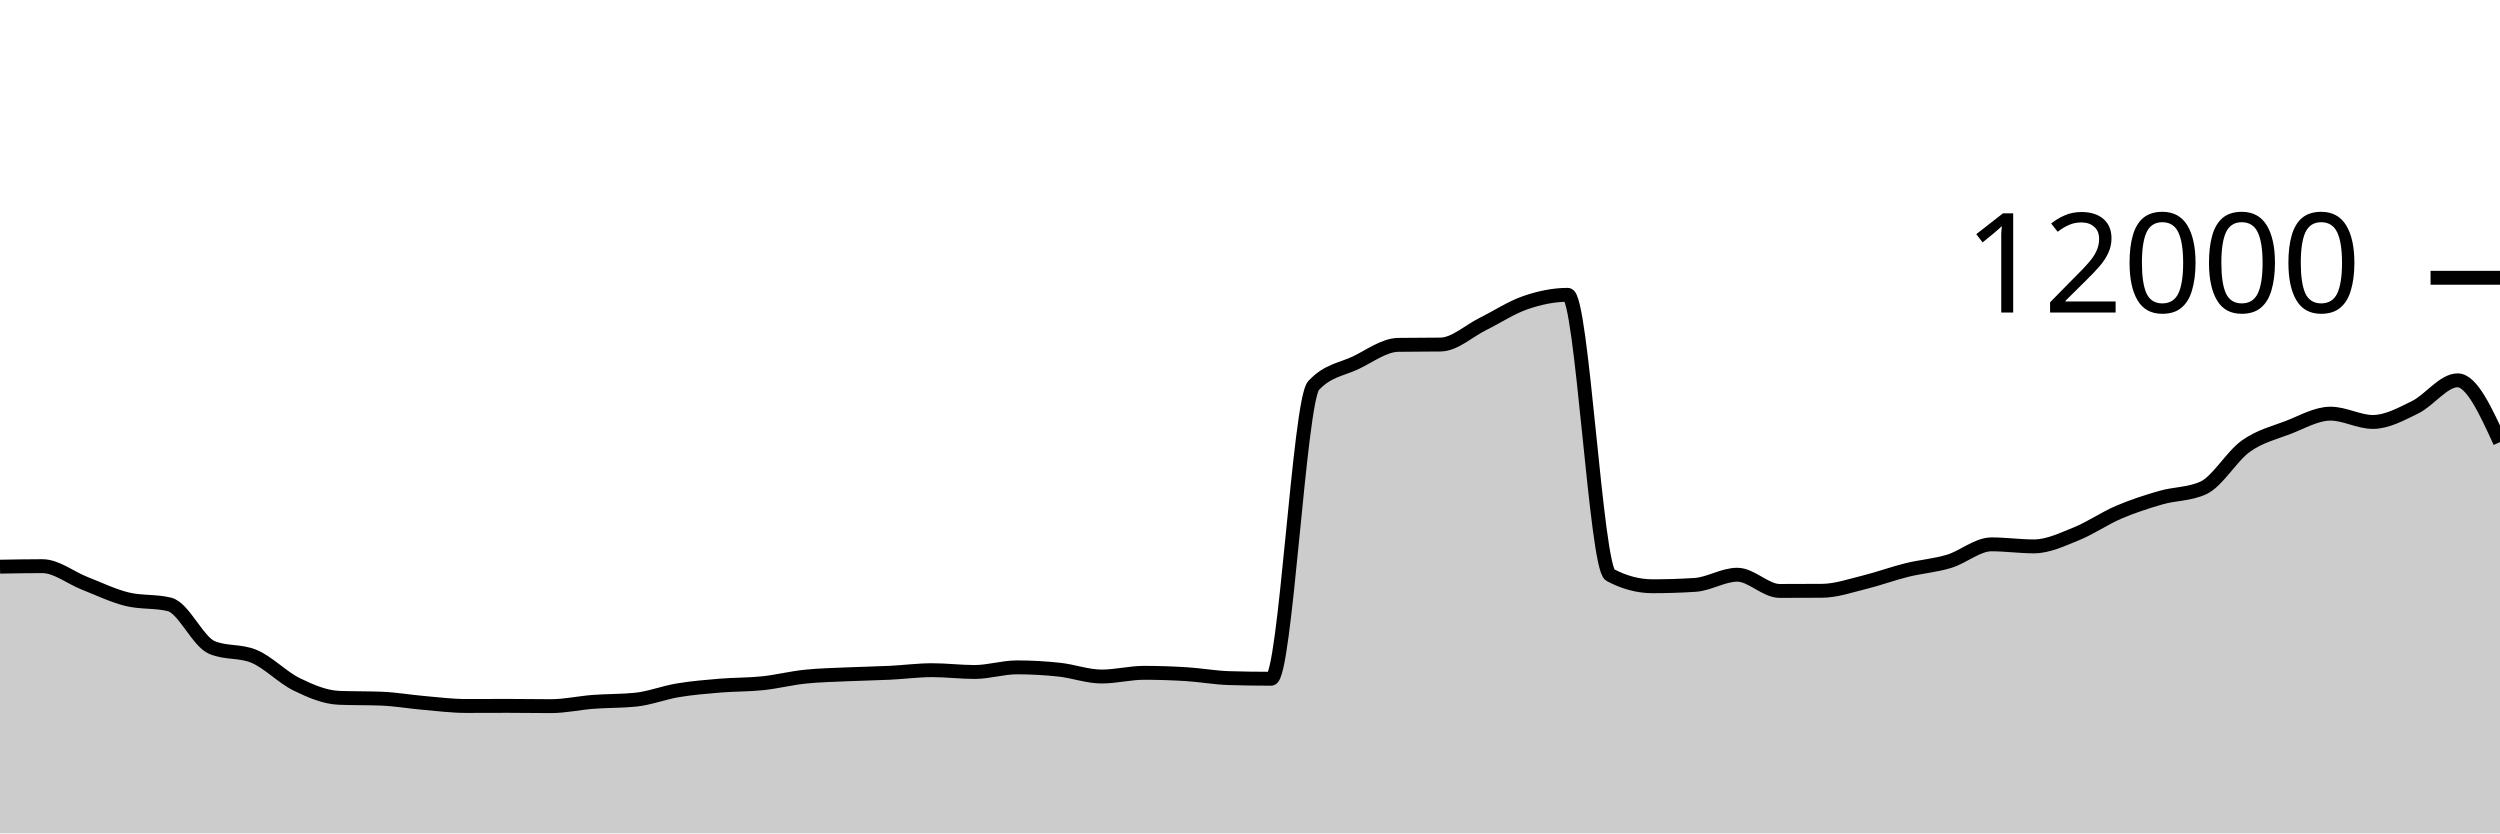
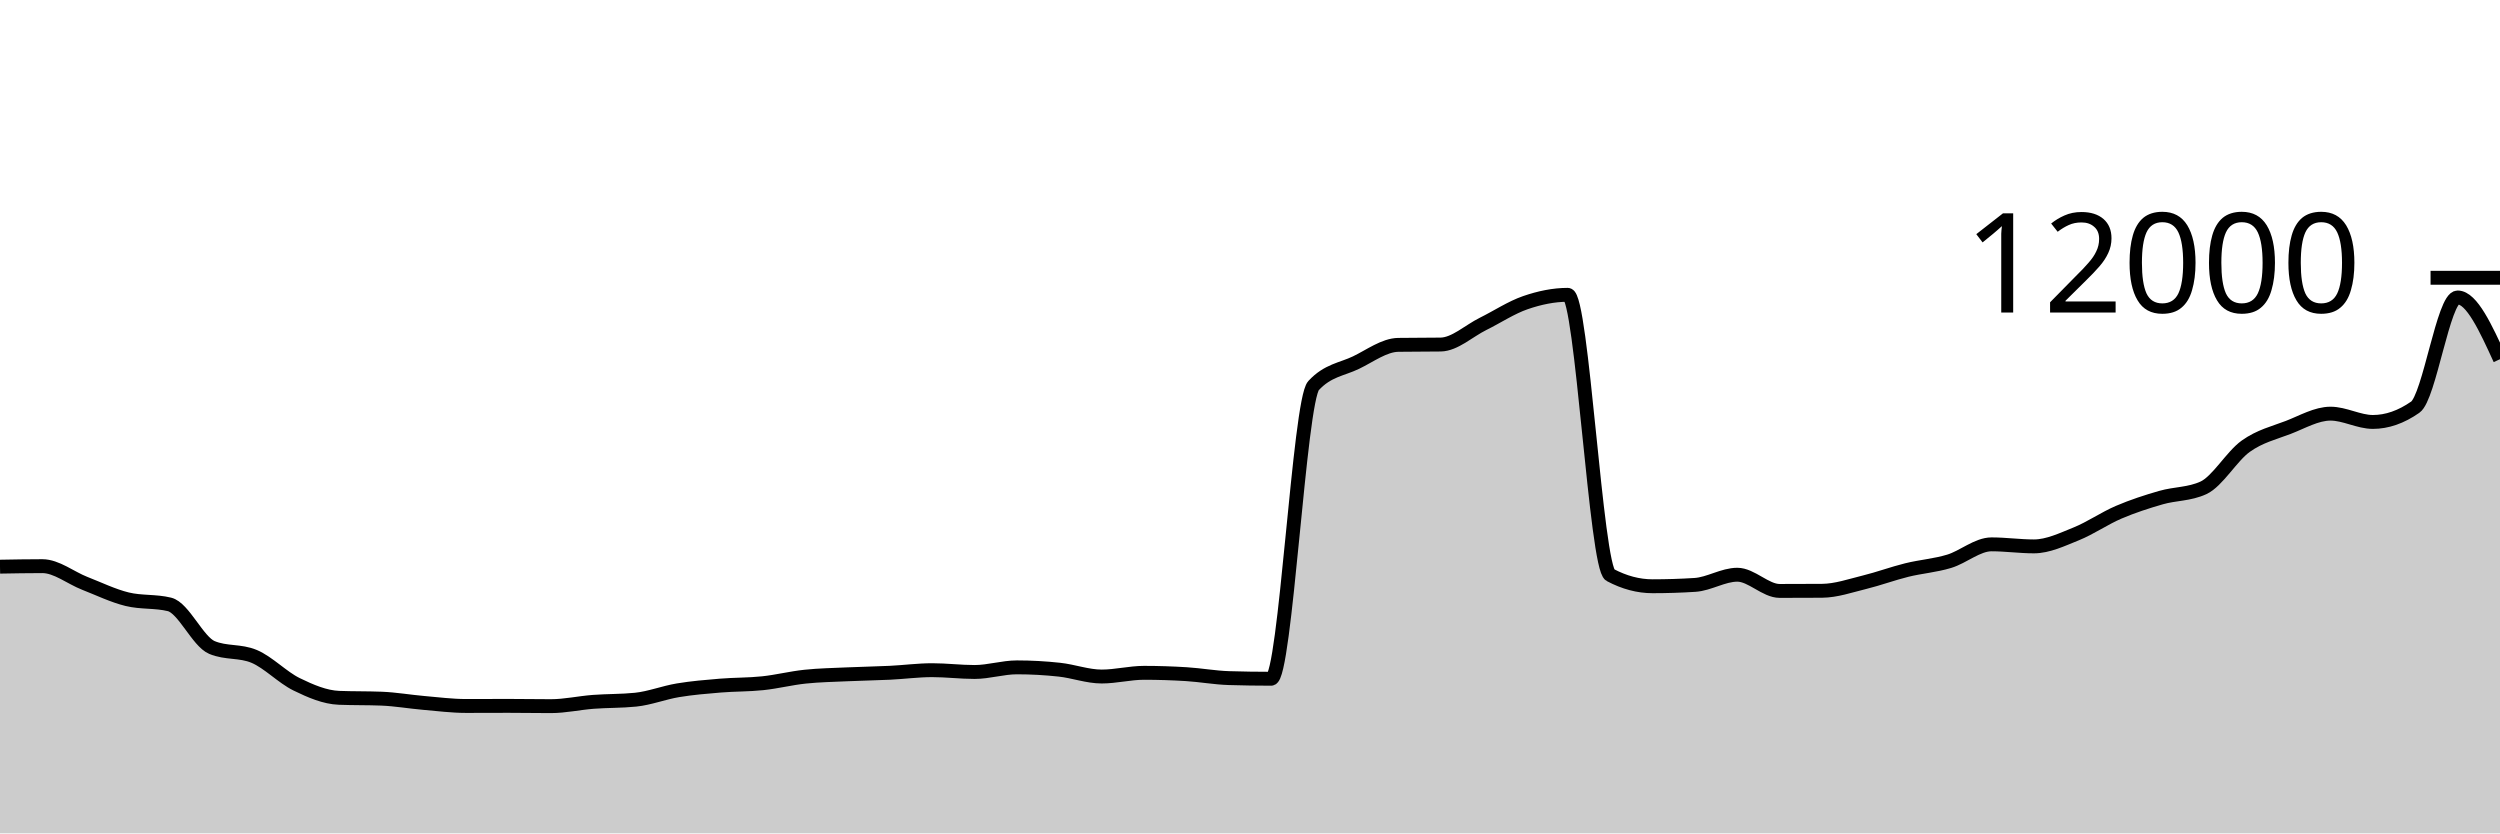
<svg xmlns="http://www.w3.org/2000/svg" viewBox="0 0 180 60">
  <g transform="translate(0,20)">
-     <path class="area" fill="rgba(0, 0, 0, 0.2)" d="M0,20.8C1.017,20.782,2.034,20.763,3.051,20.763C4.068,20.763,5.085,21.603,6.102,22C7.119,22.397,8.136,22.894,9.153,23.143C10.169,23.392,11.186,23.268,12.203,23.517C13.22,23.766,14.237,26.186,15.254,26.617C16.271,27.048,17.288,26.832,18.305,27.263C19.322,27.694,20.339,28.773,21.356,29.27C22.373,29.767,23.39,30.203,24.407,30.243C25.424,30.283,26.441,30.263,27.458,30.303C28.475,30.343,29.492,30.522,30.508,30.61C31.525,30.698,32.542,30.83,33.559,30.83C34.576,30.83,35.593,30.823,36.61,30.823C37.627,30.823,38.644,30.843,39.661,30.843C40.678,30.843,41.695,30.611,42.712,30.533C43.729,30.456,44.746,30.481,45.763,30.377C46.78,30.272,47.797,29.869,48.814,29.7C49.831,29.531,50.847,29.448,51.864,29.363C52.881,29.279,53.898,29.301,54.915,29.193C55.932,29.086,56.949,28.827,57.966,28.72C58.983,28.613,60,28.597,61.017,28.55C62.034,28.503,63.051,28.489,64.068,28.44C65.085,28.391,66.102,28.253,67.119,28.253C68.136,28.253,69.153,28.383,70.169,28.383C71.186,28.383,72.203,28.05,73.22,28.05C74.237,28.05,75.254,28.107,76.271,28.217C77.288,28.327,78.305,28.71,79.322,28.71C80.339,28.71,81.356,28.443,82.373,28.443C83.39,28.443,84.407,28.477,85.424,28.54C86.441,28.603,87.458,28.792,88.475,28.823C89.492,28.854,90.508,28.87,91.525,28.87C92.542,28.87,93.559,8.866,94.576,7.763C95.593,6.661,96.61,6.599,97.627,6.11C98.644,5.621,99.661,4.846,100.678,4.83C101.695,4.814,102.712,4.822,103.729,4.807C104.746,4.791,105.763,3.823,106.78,3.32C107.797,2.817,108.814,2.139,109.831,1.79C110.847,1.441,111.864,1.227,112.881,1.227C113.898,1.227,114.915,20.86,115.932,21.4C116.949,21.94,117.966,22.21,118.983,22.21C120,22.21,121.017,22.178,122.034,22.113C123.051,22.049,124.068,21.38,125.085,21.38C126.102,21.38,127.119,22.547,128.136,22.547C129.153,22.547,130.169,22.543,131.186,22.537C132.203,22.53,133.22,22.172,134.237,21.923C135.254,21.674,136.271,21.295,137.288,21.043C138.305,20.792,139.322,20.722,140.339,20.413C141.356,20.105,142.373,19.193,143.39,19.193C144.407,19.193,145.424,19.34,146.441,19.34C147.458,19.34,148.475,18.846,149.492,18.437C150.508,18.027,151.525,17.318,152.542,16.883C153.559,16.448,154.576,16.119,155.593,15.827C156.61,15.534,157.627,15.593,158.644,15.127C159.661,14.66,160.678,12.852,161.695,12.127C162.712,11.402,163.729,11.167,164.746,10.777C165.763,10.386,166.78,9.783,167.797,9.783C168.814,9.783,169.831,10.38,170.847,10.38C171.864,10.38,172.881,9.816,173.898,9.317C174.915,8.817,175.932,7.383,176.949,7.383C177.966,7.383,178.983,9.607,180,11.83L180,40C178.983,40,177.966,40,176.949,40C175.932,40,174.915,40,173.898,40C172.881,40,171.864,40,170.847,40C169.831,40,168.814,40,167.797,40C166.78,40,165.763,40,164.746,40C163.729,40,162.712,40,161.695,40C160.678,40,159.661,40,158.644,40C157.627,40,156.61,40,155.593,40C154.576,40,153.559,40,152.542,40C151.525,40,150.508,40,149.492,40C148.475,40,147.458,40,146.441,40C145.424,40,144.407,40,143.39,40C142.373,40,141.356,40,140.339,40C139.322,40,138.305,40,137.288,40C136.271,40,135.254,40,134.237,40C133.22,40,132.203,40,131.186,40C130.169,40,129.153,40,128.136,40C127.119,40,126.102,40,125.085,40C124.068,40,123.051,40,122.034,40C121.017,40,120,40,118.983,40C117.966,40,116.949,40,115.932,40C114.915,40,113.898,40,112.881,40C111.864,40,110.847,40,109.831,40C108.814,40,107.797,40,106.78,40C105.763,40,104.746,40,103.729,40C102.712,40,101.695,40,100.678,40C99.661,40,98.644,40,97.627,40C96.61,40,95.593,40,94.576,40C93.559,40,92.542,40,91.525,40C90.508,40,89.492,40,88.475,40C87.458,40,86.441,40,85.424,40C84.407,40,83.39,40,82.373,40C81.356,40,80.339,40,79.322,40C78.305,40,77.288,40,76.271,40C75.254,40,74.237,40,73.22,40C72.203,40,71.186,40,70.169,40C69.153,40,68.136,40,67.119,40C66.102,40,65.085,40,64.068,40C63.051,40,62.034,40,61.017,40C60,40,58.983,40,57.966,40C56.949,40,55.932,40,54.915,40C53.898,40,52.881,40,51.864,40C50.847,40,49.831,40,48.814,40C47.797,40,46.78,40,45.763,40C44.746,40,43.729,40,42.712,40C41.695,40,40.678,40,39.661,40C38.644,40,37.627,40,36.61,40C35.593,40,34.576,40,33.559,40C32.542,40,31.525,40,30.508,40C29.492,40,28.475,40,27.458,40C26.441,40,25.424,40,24.407,40C23.39,40,22.373,40,21.356,40C20.339,40,19.322,40,18.305,40C17.288,40,16.271,40,15.254,40C14.237,40,13.22,40,12.203,40C11.186,40,10.169,40,9.153,40C8.136,40,7.119,40,6.102,40C5.085,40,4.068,40,3.051,40C2.034,40,1.017,40,0,40Z" />
-     <path class="line" stroke="black" fill="none" d="M0,20.8C1.017,20.782,2.034,20.763,3.051,20.763C4.068,20.763,5.085,21.603,6.102,22C7.119,22.397,8.136,22.894,9.153,23.143C10.169,23.392,11.186,23.268,12.203,23.517C13.22,23.766,14.237,26.186,15.254,26.617C16.271,27.048,17.288,26.832,18.305,27.263C19.322,27.694,20.339,28.773,21.356,29.27C22.373,29.767,23.39,30.203,24.407,30.243C25.424,30.283,26.441,30.263,27.458,30.303C28.475,30.343,29.492,30.522,30.508,30.61C31.525,30.698,32.542,30.83,33.559,30.83C34.576,30.83,35.593,30.823,36.61,30.823C37.627,30.823,38.644,30.843,39.661,30.843C40.678,30.843,41.695,30.611,42.712,30.533C43.729,30.456,44.746,30.481,45.763,30.377C46.78,30.272,47.797,29.869,48.814,29.7C49.831,29.531,50.847,29.448,51.864,29.363C52.881,29.279,53.898,29.301,54.915,29.193C55.932,29.086,56.949,28.827,57.966,28.72C58.983,28.613,60,28.597,61.017,28.55C62.034,28.503,63.051,28.489,64.068,28.44C65.085,28.391,66.102,28.253,67.119,28.253C68.136,28.253,69.153,28.383,70.169,28.383C71.186,28.383,72.203,28.05,73.22,28.05C74.237,28.05,75.254,28.107,76.271,28.217C77.288,28.327,78.305,28.71,79.322,28.71C80.339,28.71,81.356,28.443,82.373,28.443C83.39,28.443,84.407,28.477,85.424,28.54C86.441,28.603,87.458,28.792,88.475,28.823C89.492,28.854,90.508,28.87,91.525,28.87C92.542,28.87,93.559,8.866,94.576,7.763C95.593,6.661,96.61,6.599,97.627,6.11C98.644,5.621,99.661,4.846,100.678,4.83C101.695,4.814,102.712,4.822,103.729,4.807C104.746,4.791,105.763,3.823,106.78,3.32C107.797,2.817,108.814,2.139,109.831,1.79C110.847,1.441,111.864,1.227,112.881,1.227C113.898,1.227,114.915,20.86,115.932,21.4C116.949,21.94,117.966,22.21,118.983,22.21C120,22.21,121.017,22.178,122.034,22.113C123.051,22.049,124.068,21.38,125.085,21.38C126.102,21.38,127.119,22.547,128.136,22.547C129.153,22.547,130.169,22.543,131.186,22.537C132.203,22.53,133.22,22.172,134.237,21.923C135.254,21.674,136.271,21.295,137.288,21.043C138.305,20.792,139.322,20.722,140.339,20.413C141.356,20.105,142.373,19.193,143.39,19.193C144.407,19.193,145.424,19.34,146.441,19.34C147.458,19.34,148.475,18.846,149.492,18.437C150.508,18.027,151.525,17.318,152.542,16.883C153.559,16.448,154.576,16.119,155.593,15.827C156.61,15.534,157.627,15.593,158.644,15.127C159.661,14.66,160.678,12.852,161.695,12.127C162.712,11.402,163.729,11.167,164.746,10.777C165.763,10.386,166.78,9.783,167.797,9.783C168.814,9.783,169.831,10.38,170.847,10.38C171.864,10.38,172.881,9.816,173.898,9.317C174.915,8.817,175.932,7.383,176.949,7.383C177.966,7.383,178.983,9.607,180,11.83" />
+     <path class="area" fill="rgba(0, 0, 0, 0.2)" d="M0,20.8C1.017,20.782,2.034,20.763,3.051,20.763C4.068,20.763,5.085,21.603,6.102,22C7.119,22.397,8.136,22.894,9.153,23.143C10.169,23.392,11.186,23.268,12.203,23.517C13.22,23.766,14.237,26.186,15.254,26.617C16.271,27.048,17.288,26.832,18.305,27.263C19.322,27.694,20.339,28.773,21.356,29.27C22.373,29.767,23.39,30.203,24.407,30.243C25.424,30.283,26.441,30.263,27.458,30.303C28.475,30.343,29.492,30.522,30.508,30.61C31.525,30.698,32.542,30.83,33.559,30.83C34.576,30.83,35.593,30.823,36.61,30.823C37.627,30.823,38.644,30.843,39.661,30.843C40.678,30.843,41.695,30.611,42.712,30.533C43.729,30.456,44.746,30.481,45.763,30.377C46.78,30.272,47.797,29.869,48.814,29.7C49.831,29.531,50.847,29.448,51.864,29.363C52.881,29.279,53.898,29.301,54.915,29.193C55.932,29.086,56.949,28.827,57.966,28.72C58.983,28.613,60,28.597,61.017,28.55C62.034,28.503,63.051,28.489,64.068,28.44C65.085,28.391,66.102,28.253,67.119,28.253C68.136,28.253,69.153,28.383,70.169,28.383C71.186,28.383,72.203,28.05,73.22,28.05C74.237,28.05,75.254,28.107,76.271,28.217C77.288,28.327,78.305,28.71,79.322,28.71C80.339,28.71,81.356,28.443,82.373,28.443C83.39,28.443,84.407,28.477,85.424,28.54C86.441,28.603,87.458,28.792,88.475,28.823C89.492,28.854,90.508,28.87,91.525,28.87C92.542,28.87,93.559,8.866,94.576,7.763C95.593,6.661,96.61,6.599,97.627,6.11C98.644,5.621,99.661,4.846,100.678,4.83C101.695,4.814,102.712,4.822,103.729,4.807C104.746,4.791,105.763,3.823,106.78,3.32C107.797,2.817,108.814,2.139,109.831,1.79C110.847,1.441,111.864,1.227,112.881,1.227C113.898,1.227,114.915,20.86,115.932,21.4C116.949,21.94,117.966,22.21,118.983,22.21C120,22.21,121.017,22.178,122.034,22.113C123.051,22.049,124.068,21.38,125.085,21.38C126.102,21.38,127.119,22.547,128.136,22.547C129.153,22.547,130.169,22.543,131.186,22.537C132.203,22.53,133.22,22.172,134.237,21.923C135.254,21.674,136.271,21.295,137.288,21.043C138.305,20.792,139.322,20.722,140.339,20.413C141.356,20.105,142.373,19.193,143.39,19.193C144.407,19.193,145.424,19.34,146.441,19.34C147.458,19.34,148.475,18.846,149.492,18.437C150.508,18.027,151.525,17.318,152.542,16.883C153.559,16.448,154.576,16.119,155.593,15.827C156.61,15.534,157.627,15.593,158.644,15.127C159.661,14.66,160.678,12.852,161.695,12.127C162.712,11.402,163.729,11.167,164.746,10.777C165.763,10.386,166.78,9.783,167.797,9.783C168.814,9.783,169.831,10.38,170.847,10.38C171.864,10.38,172.881,10.026,173.898,9.317C174.915,8.608,175.932,1.417,176.949,1.417C177.966,1.417,178.983,3.64,180,5.863L180,40C178.983,40,177.966,40,176.949,40C175.932,40,174.915,40,173.898,40C172.881,40,171.864,40,170.847,40C169.831,40,168.814,40,167.797,40C166.78,40,165.763,40,164.746,40C163.729,40,162.712,40,161.695,40C160.678,40,159.661,40,158.644,40C157.627,40,156.61,40,155.593,40C154.576,40,153.559,40,152.542,40C151.525,40,150.508,40,149.492,40C148.475,40,147.458,40,146.441,40C145.424,40,144.407,40,143.39,40C142.373,40,141.356,40,140.339,40C139.322,40,138.305,40,137.288,40C136.271,40,135.254,40,134.237,40C133.22,40,132.203,40,131.186,40C130.169,40,129.153,40,128.136,40C127.119,40,126.102,40,125.085,40C124.068,40,123.051,40,122.034,40C121.017,40,120,40,118.983,40C117.966,40,116.949,40,115.932,40C114.915,40,113.898,40,112.881,40C111.864,40,110.847,40,109.831,40C108.814,40,107.797,40,106.78,40C105.763,40,104.746,40,103.729,40C102.712,40,101.695,40,100.678,40C99.661,40,98.644,40,97.627,40C96.61,40,95.593,40,94.576,40C93.559,40,92.542,40,91.525,40C90.508,40,89.492,40,88.475,40C87.458,40,86.441,40,85.424,40C84.407,40,83.39,40,82.373,40C81.356,40,80.339,40,79.322,40C78.305,40,77.288,40,76.271,40C75.254,40,74.237,40,73.22,40C72.203,40,71.186,40,70.169,40C69.153,40,68.136,40,67.119,40C66.102,40,65.085,40,64.068,40C63.051,40,62.034,40,61.017,40C60,40,58.983,40,57.966,40C56.949,40,55.932,40,54.915,40C53.898,40,52.881,40,51.864,40C50.847,40,49.831,40,48.814,40C47.797,40,46.78,40,45.763,40C44.746,40,43.729,40,42.712,40C41.695,40,40.678,40,39.661,40C38.644,40,37.627,40,36.61,40C35.593,40,34.576,40,33.559,40C32.542,40,31.525,40,30.508,40C29.492,40,28.475,40,27.458,40C26.441,40,25.424,40,24.407,40C23.39,40,22.373,40,21.356,40C20.339,40,19.322,40,18.305,40C17.288,40,16.271,40,15.254,40C14.237,40,13.22,40,12.203,40C11.186,40,10.169,40,9.153,40C8.136,40,7.119,40,6.102,40C5.085,40,4.068,40,3.051,40C2.034,40,1.017,40,0,40Z" />
+     <path class="line" stroke="black" fill="none" d="M0,20.8C1.017,20.782,2.034,20.763,3.051,20.763C4.068,20.763,5.085,21.603,6.102,22C7.119,22.397,8.136,22.894,9.153,23.143C10.169,23.392,11.186,23.268,12.203,23.517C13.22,23.766,14.237,26.186,15.254,26.617C16.271,27.048,17.288,26.832,18.305,27.263C19.322,27.694,20.339,28.773,21.356,29.27C22.373,29.767,23.39,30.203,24.407,30.243C25.424,30.283,26.441,30.263,27.458,30.303C28.475,30.343,29.492,30.522,30.508,30.61C31.525,30.698,32.542,30.83,33.559,30.83C34.576,30.83,35.593,30.823,36.61,30.823C37.627,30.823,38.644,30.843,39.661,30.843C40.678,30.843,41.695,30.611,42.712,30.533C43.729,30.456,44.746,30.481,45.763,30.377C46.78,30.272,47.797,29.869,48.814,29.7C49.831,29.531,50.847,29.448,51.864,29.363C52.881,29.279,53.898,29.301,54.915,29.193C55.932,29.086,56.949,28.827,57.966,28.72C58.983,28.613,60,28.597,61.017,28.55C62.034,28.503,63.051,28.489,64.068,28.44C65.085,28.391,66.102,28.253,67.119,28.253C68.136,28.253,69.153,28.383,70.169,28.383C71.186,28.383,72.203,28.05,73.22,28.05C74.237,28.05,75.254,28.107,76.271,28.217C77.288,28.327,78.305,28.71,79.322,28.71C80.339,28.71,81.356,28.443,82.373,28.443C83.39,28.443,84.407,28.477,85.424,28.54C86.441,28.603,87.458,28.792,88.475,28.823C89.492,28.854,90.508,28.87,91.525,28.87C92.542,28.87,93.559,8.866,94.576,7.763C95.593,6.661,96.61,6.599,97.627,6.11C98.644,5.621,99.661,4.846,100.678,4.83C101.695,4.814,102.712,4.822,103.729,4.807C104.746,4.791,105.763,3.823,106.78,3.32C107.797,2.817,108.814,2.139,109.831,1.79C110.847,1.441,111.864,1.227,112.881,1.227C113.898,1.227,114.915,20.86,115.932,21.4C116.949,21.94,117.966,22.21,118.983,22.21C120,22.21,121.017,22.178,122.034,22.113C123.051,22.049,124.068,21.38,125.085,21.38C126.102,21.38,127.119,22.547,128.136,22.547C129.153,22.547,130.169,22.543,131.186,22.537C132.203,22.53,133.22,22.172,134.237,21.923C135.254,21.674,136.271,21.295,137.288,21.043C138.305,20.792,139.322,20.722,140.339,20.413C141.356,20.105,142.373,19.193,143.39,19.193C144.407,19.193,145.424,19.34,146.441,19.34C147.458,19.34,148.475,18.846,149.492,18.437C150.508,18.027,151.525,17.318,152.542,16.883C153.559,16.448,154.576,16.119,155.593,15.827C156.61,15.534,157.627,15.593,158.644,15.127C159.661,14.66,160.678,12.852,161.695,12.127C162.712,11.402,163.729,11.167,164.746,10.777C165.763,10.386,166.78,9.783,167.797,9.783C168.814,9.783,169.831,10.38,170.847,10.38C171.864,10.38,172.881,10.026,173.898,9.317C174.915,8.608,175.932,1.417,176.949,1.417C177.966,1.417,178.983,3.64,180,5.863" />
    <path class="axis-ceiling" stroke-width="1" stroke="black" fill="none" d="M175,0L180,0" />
    <text class="axis-ceiling-label" font-family="sans-serif" text-anchor="end" font-size="10px" x="170" y="2.5">12000</text>
  </g>
</svg>
